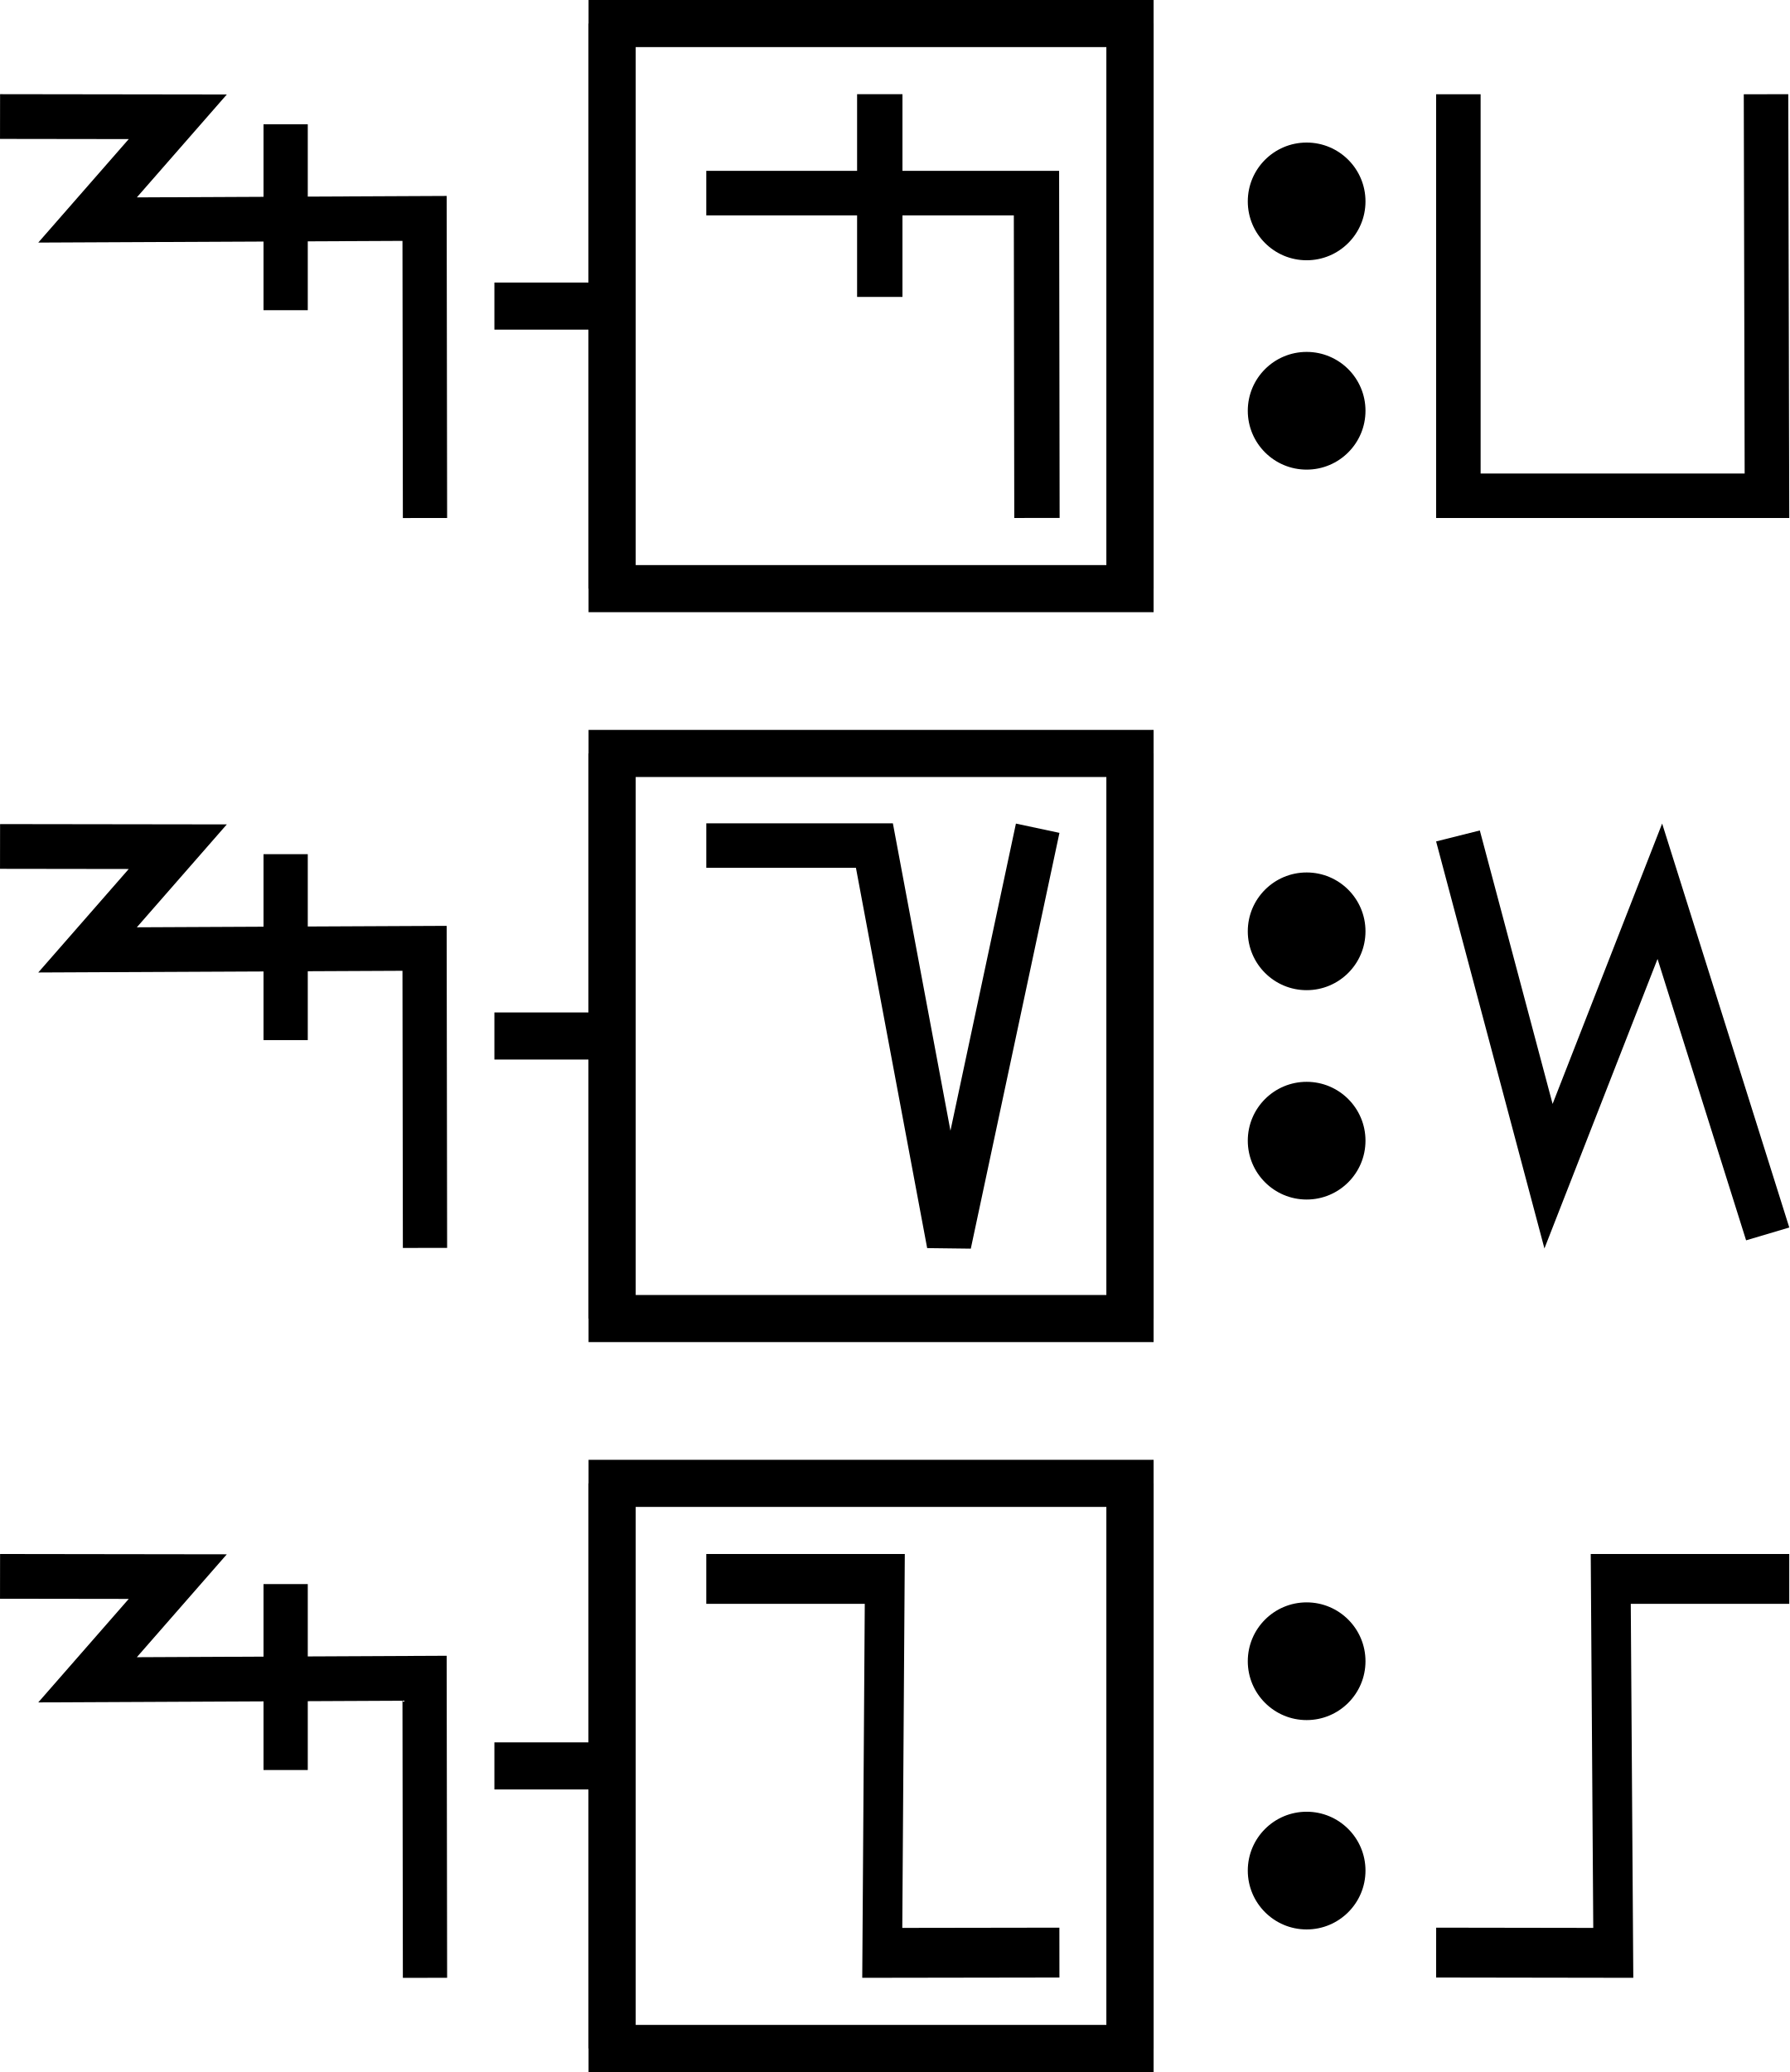
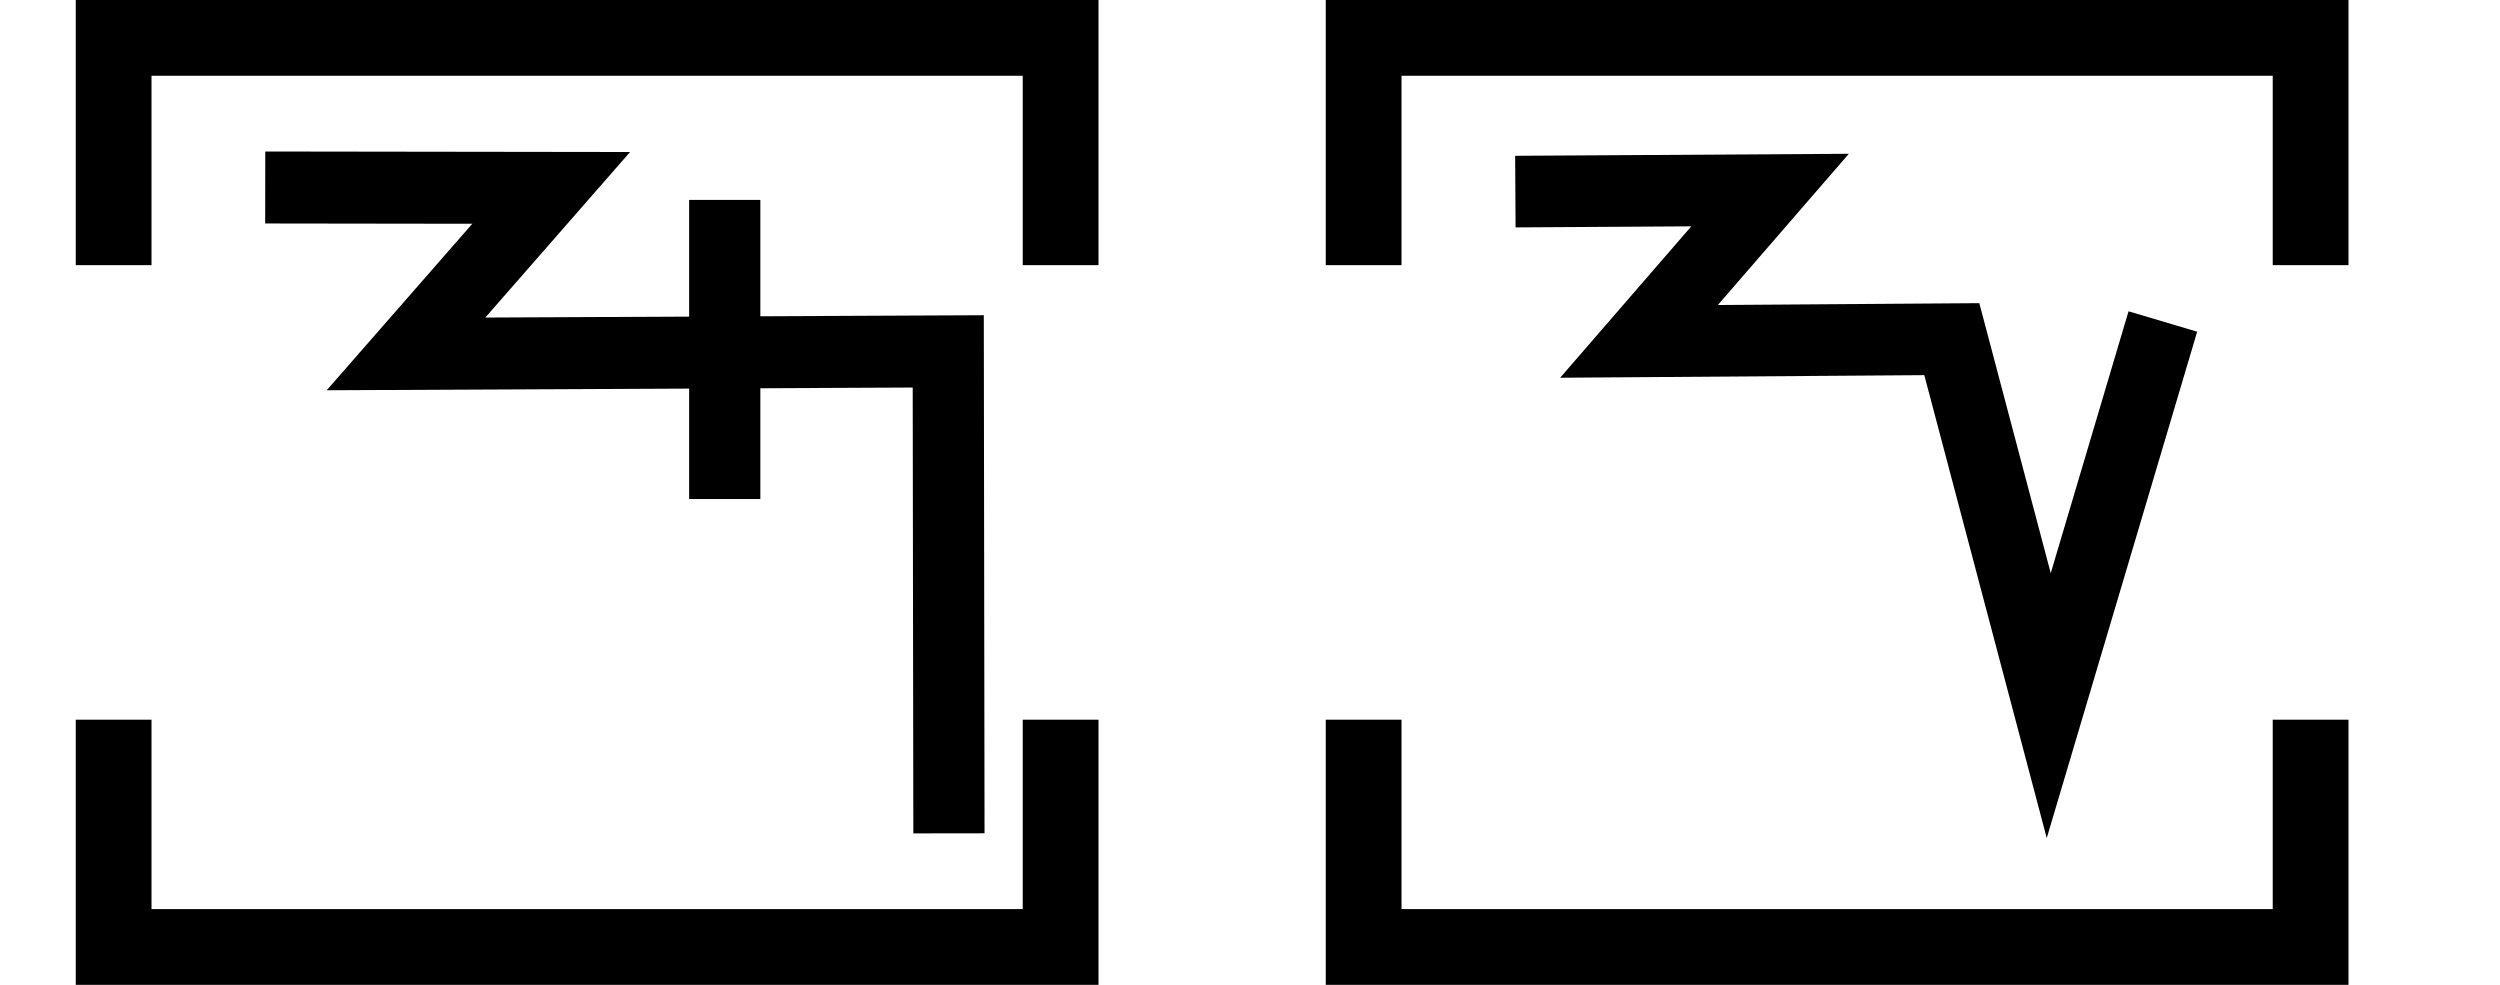
- <svg xmlns="http://www.w3.org/2000/svg" width="76" height="88" viewBox="0 0 76 88" version="1.1" id="svg3807">
+ <svg xmlns="http://www.w3.org/2000/svg" width="66" height="26" viewBox="0 0 66 26" version="1.1" id="svg3807">
  <g id="layer L1" transform="translate(0,13)">
-     <g transform="translate(0,0)">
-       <g id="layer1" transform="translate(0,-291.7083)">
-         <g transform="matrix(1.172932,0,0,-0.9520283,-583.8196,-1486.07)" id="g10351" style="stroke-width:1.788;stroke-miterlimit:4;stroke-dasharray:none">
-           <g transform="matrix(0.9094024,0,0,1.120415,45.09442,226.1223)" id="g10351-0" style="stroke-width:1.789;stroke-miterlimit:4;stroke-dasharray:none">
-             <g id="g2601" transform="matrix(0.8925618,0,0,0.8925266,53.47671,-202.8362)" style="stroke-width:2.005">
-               <g transform="matrix(0.9161032,0,0,-0.9078513,101.9969,-4745.411)" id="g14246" style="stroke-width:2.177;stroke-miterlimit:4;stroke-dasharray:none">
-                 <g id="g2026" transform="matrix(0.9836948,0,0,1.003382,0.4820347,12.44281)" style="stroke-width:2.191">
-                   <g id="g10351-6-6" transform="matrix(1,0,0,-1,-52.6095,-5050.459)" style="stroke-width:2.191;stroke-miterlimit:4;stroke-dasharray:none">
-                     <path id="path4186-6-7-94-7-8-3-4-9-4-6-7-7-6-2-7-8" d="m 505.411,-1877.514 v 9.106" style="fill:none;fill-rule:evenodd;stroke:#000000;stroke-width:2.191;stroke-linecap:butt;stroke-linejoin:miter;stroke-miterlimit:4;stroke-dasharray:none;stroke-opacity:1" />
-                   </g>
-                   <path style="fill:none;fill-rule:evenodd;stroke:#000000;stroke-width:2.191;stroke-linecap:butt;stroke-linejoin:miter;stroke-miterlimit:4;stroke-dasharray:none;stroke-opacity:1" d="m 438.662,-3182.429 8.799,0.012 -4.467,5.054 16.685,-0.077 0.021,14.672" id="path4176-9-6-97-2" />
-                 </g>
-               </g>
-             </g>
-           </g>
-         </g>
-       </g>
-     </g>
-     <g transform="translate(21,0)">
-       <line x1="0" y1="0" x2="5" y2="0" style="stroke:black;stroke-width:2" />
-       <g transform="translate(9,0)">
+     <g transform="translate(3,0)">
+       <g transform="translate(4,0)">
        <g transform="translate(0,0)">
-           <g transform="translate(0,0)">
-             <g id="layer1" transform="translate(0,-291.7083)">
-               <g transform="matrix(1.172932,0,0,-0.9520283,-583.8196,-1486.07)" id="g10351" style="stroke-width:1.788;stroke-miterlimit:4;stroke-dasharray:none">
-                 <g transform="matrix(0.9094024,0,0,1.120415,45.09442,226.1223)" id="g10351-0" style="stroke-width:1.789;stroke-miterlimit:4;stroke-dasharray:none">
-                   <g id="g2601" transform="matrix(0.8925618,0,0,0.8925266,53.47671,-202.8362)" style="stroke-width:2.005">
-                     <g id="g3084" transform="matrix(1.011122,0,0,0.9932151,-7.370096,-3.208633)" style="stroke-width:2.001">
-                       <path style="fill:none;fill-rule:evenodd;stroke:#000000;stroke-width:2.001;stroke-linecap:butt;stroke-linejoin:miter;stroke-miterlimit:4;stroke-dasharray:none;stroke-opacity:1" d="m 514.148,-1885.254 -0.021,14.59 h -14.569" id="path4186-6-7-94-7-8-3-4-9-4-6-1-9-0" />
-                       <path style="fill:none;fill-rule:evenodd;stroke:#000000;stroke-width:2.001;stroke-linecap:butt;stroke-linejoin:miter;stroke-miterlimit:4;stroke-dasharray:none;stroke-opacity:1" d="m 507.213,-1875.326 v 9.106" id="path4186-6-7-94-7-8-3-4-9-4-6-7-7-6-2" />
+           <g id="layer1" transform="translate(0,-291.7083)">
+             <g transform="matrix(1.172932,0,0,-0.9520283,-583.8196,-1486.07)" id="g10351" style="stroke-width:1.788;stroke-miterlimit:4;stroke-dasharray:none">
+               <g transform="matrix(0.9094024,0,0,1.120415,45.09442,226.1223)" id="g10351-0" style="stroke-width:1.789;stroke-miterlimit:4;stroke-dasharray:none">
+                 <g id="g2601" transform="matrix(0.8925618,0,0,0.8925266,53.47671,-202.8362)" style="stroke-width:2.005">
+                   <g transform="matrix(0.9161032,0,0,-0.9078513,101.9969,-4745.411)" id="g14246" style="stroke-width:2.177;stroke-miterlimit:4;stroke-dasharray:none">
+                     <g id="g2026" transform="matrix(0.9836948,0,0,1.003382,0.4820347,12.44281)" style="stroke-width:2.191">
+                       <g id="g10351-6-6" transform="matrix(1,0,0,-1,-52.6095,-5050.459)" style="stroke-width:2.191;stroke-miterlimit:4;stroke-dasharray:none">
+                         <path id="path4186-6-7-94-7-8-3-4-9-4-6-7-7-6-2-7-8" d="m 505.411,-1877.514 v 9.106" style="fill:none;fill-rule:evenodd;stroke:#000000;stroke-width:2.191;stroke-linecap:butt;stroke-linejoin:miter;stroke-miterlimit:4;stroke-dasharray:none;stroke-opacity:1" />
+                       </g>
+                       <path style="fill:none;fill-rule:evenodd;stroke:#000000;stroke-width:2.191;stroke-linecap:butt;stroke-linejoin:miter;stroke-miterlimit:4;stroke-dasharray:none;stroke-opacity:1" d="m 438.662,-3182.429 8.799,0.012 -4.467,5.054 16.685,-0.077 0.021,14.672" id="path4176-9-6-97-2" />
                    </g>
                  </g>
                </g>
              </g>
            </g>
          </g>
        </g>
      </g>
-       <polyline points="5,-12 5,12 27,12 27,-12 " style="fill:none;stroke:black;stroke-width:2" />
-       <polyline points="5,12 5,-12 27,-12 27,12 " style="fill:none;stroke:black;stroke-width:2" />
+       <polyline points="0,6 0,12 25,12 25,6 " style="fill:none;stroke:black;stroke-width:2" />
+       <polyline points="0,-6 0,-12 25,-12 25,-6 " style="fill:none;stroke:black;stroke-width:2" />
    </g>
-     <g transform="translate(53,0)">
-       <g transform="translate(0,0)">
-         <g id="layer1" transform="translate(0,-291.7083)">
-           <g transform="matrix(1.172932,0,0,-0.9520283,-583.8196,-1486.07)" id="g10351" style="stroke-width:1.788;stroke-miterlimit:4;stroke-dasharray:none">
-             <g transform="matrix(0.9094024,0,0,1.120415,45.09442,226.1223)" id="g10351-0" style="stroke-width:1.789;stroke-miterlimit:4;stroke-dasharray:none">
-               <g id="g2601" transform="matrix(0.8925618,0,0,0.8925266,53.47671,-202.8362)" style="stroke-width:2.005">
-                 <g transform="matrix(0.9161032,0,0,-0.9078513,101.9969,-4745.411)" id="g14246" style="stroke-width:2.177;stroke-miterlimit:4;stroke-dasharray:none">
-                   <g transform="matrix(1.222974,0,0,1.234139,-146.3597,738.2648)" id="g14253">
-                     <g transform="translate(-39.3611,1.9848)" id="g14264" style="stroke-width:1.772;stroke-miterlimit:4;stroke-dasharray:none">
-                       <g id="g10359-10-8" transform="matrix(1,0,0,-1,-52.73343,-5050.882)" style="stroke-width:1.772;stroke-miterlimit:4;stroke-dasharray:none">
-                         <g transform="matrix(1,0,0,-1,9.453375,-5051.509)" id="g14371">
-                           <g id="g10364-8-3" transform="matrix(1,0,0,-1,-48.16121,-5051.049)" />
-                           <g transform="translate(-27.1658,1.5491)" id="g14427">
-                             <g id="g10367-880-7" transform="matrix(1,0,0,-1,-48.16121,-5051.049)" />
-                             <g transform="translate(-45.4538,2.7243)" id="g14438">
-                               <g id="g10370-7-5" transform="matrix(1,0,0,-1,-48.16121,-5051.049)" />
-                               <g transform="translate(-30.4313,0.6037)" id="g14451">
-                                 <g id="g12601" style="stroke-width:2.605;stroke-miterlimit:4;stroke-dasharray:none" transform="matrix(0.6486516,0,0,0.7128036,230.9036,-908.8502)">
-                                   <g id="layer1-6-3-56-3-8-9" transform="matrix(1.060054,0,0,0.9646497,1319.467,-2988.315)" style="stroke-width:3.789">
-                                     <g transform="matrix(5.820712,0,0,5.820712,-711.3569,-666.8932)" id="g5414-3-0-2-5-3-2" style="stroke-width:3.789">
-                                       <g transform="matrix(0.2597607,0,0,0.2597607,12.18558,38.7607)" id="g4442-6-1-3-9-93-5-0" style="stroke-width:3.789">
-                                         <g transform="rotate(180,65.80256,172.9668)" id="g4446-6-9-0-0-1-4-6-2" style="stroke-width:3.789">
-                                           <g transform="translate(-1.010153,-6.12405)" id="g4404-1-2-4-9-2-1-5-3" style="stroke-width:3.789">
-                                             <circle style="fill:#000000;fill-opacity:1;fill-rule:evenodd;stroke:none;stroke-width:1.454;stroke-linecap:butt;stroke-linejoin:miter;stroke-miterlimit:4;stroke-dasharray:none;stroke-opacity:1" id="path3355-3-8-2-7-5-9-7" cx="-118.645" cy="-195.522" r="2.254" transform="scale(-1)" />
-                                             <circle style="fill:#000000;fill-opacity:1;fill-rule:evenodd;stroke:none;stroke-width:1.454;stroke-linecap:butt;stroke-linejoin:miter;stroke-miterlimit:4;stroke-dasharray:none;stroke-opacity:1" id="path3355-3-8-9-5-0-0-9-5" cx="-118.645" cy="-187.504" r="2.254" transform="scale(-1)" />
-                                           </g>
-                                         </g>
-                                       </g>
-                                     </g>
-                                   </g>
-                                 </g>
-                               </g>
-                             </g>
-                           </g>
-                         </g>
+     <g transform="translate(33,0)" />
+     <g transform="translate(36,0)">
+       <g transform="translate(4,0)">
+         <g transform="translate(0,0)">
+           <g id="layer1" transform="translate(0,-291.7083)">
+             <g transform="matrix(1.172932,0,0,-0.9520283,-583.8196,-1486.07)" id="g10351" style="stroke-width:1.788;stroke-miterlimit:4;stroke-dasharray:none">
+               <g transform="matrix(0.9094024,0,0,1.120415,45.09442,226.1223)" id="g10351-0" style="stroke-width:1.789;stroke-miterlimit:4;stroke-dasharray:none">
+                 <g id="g2601" transform="matrix(0.8925618,0,0,0.8925266,53.47671,-202.8362)" style="stroke-width:2.005">
+                   <g transform="matrix(0.9161032,0,0,-0.9078513,101.9969,-4745.411)" id="g14246" style="stroke-width:2.177;stroke-miterlimit:4;stroke-dasharray:none">
+                     <g transform="matrix(1.222974,0,0,1.234139,-146.3597,738.2648)" id="g14253">
+                       <g id="g10356-8-4" transform="matrix(1,0,0,-1,-52.77486,-5050.799)">
+                         <path id="path4186-6-7-94-7-8-3-4-9-6-9-9-8-7-3-2-2-8" d="m 541.709,-1878.611 -2.824,-9.507 -2.399,9.07 -7.742,-0.055 3.244,3.745 -6.304,-0.038" style="fill:none;fill-rule:evenodd;stroke:#000000;stroke-width:1.772;stroke-linecap:butt;stroke-linejoin:miter;stroke-miterlimit:4;stroke-dasharray:none;stroke-opacity:1" />
                      </g>
                    </g>
                  </g>
                </g>
              </g>
            </g>
          </g>
        </g>
      </g>
-       <g transform="translate(8,0)">
-         <g transform="translate(0,0)">
-           <g id="layer1" transform="translate(0,-291.7083)">
-             <g transform="matrix(1.172932,0,0,-0.9520283,-583.8196,-1486.07)" id="g10351" style="stroke-width:1.788;stroke-miterlimit:4;stroke-dasharray:none">
-               <g transform="matrix(0.9094024,0,0,1.120415,45.09442,226.1223)" id="g10351-0" style="stroke-width:1.789;stroke-miterlimit:4;stroke-dasharray:none">
-                 <g id="g2601" transform="matrix(0.8925618,0,0,0.8925266,53.47671,-202.8362)" style="stroke-width:2.005">
-                   <g id="g3084" transform="matrix(1.011122,0,0,0.9932151,-7.370096,-13.71252)" style="stroke-width:2.001">
-                     <g transform="matrix(0.8377975,0,0,0.8280196,-39.34358,-319.7406)" id="g10367" style="stroke-width:2.22;stroke-miterlimit:4;stroke-dasharray:none">
-                       <g transform="matrix(1.322571,0,0,1.36237,-261.9599,693.0778)" id="g10370" style="stroke-width:1.772;stroke-miterlimit:4;stroke-dasharray:none">
-                         <path style="fill:none;fill-rule:evenodd;stroke:#000000;stroke-width:1.772;stroke-linecap:butt;stroke-linejoin:miter;stroke-miterlimit:4;stroke-dasharray:none;stroke-opacity:1" d="m 697.559,-1870.265 0.037,-15.987 H 685.308 l -3.3e-4,15.987" id="path4186-6-7-94-7-8-3-4-9-4-2-5-4-1" />
-                       </g>
-                     </g>
-                   </g>
-                 </g>
-               </g>
-             </g>
-           </g>
-         </g>
-       </g>
+       <polyline points="0,6 0,12 25,12 25,6 " style="fill:none;stroke:black;stroke-width:2" />
+       <polyline points="0,-6 0,-12 25,-12 25,-6 " style="fill:none;stroke:black;stroke-width:2" />
    </g>
-   </g>
-   <g id="layer L3" transform="translate(0,44)">
-     <g transform="translate(0,0)">
-       <g id="layer1" transform="translate(0,-291.7083)">
-         <g transform="matrix(1.172932,0,0,-0.9520283,-583.8196,-1486.07)" id="g10351" style="stroke-width:1.788;stroke-miterlimit:4;stroke-dasharray:none">
-           <g transform="matrix(0.9094024,0,0,1.120415,45.09442,226.1223)" id="g10351-0" style="stroke-width:1.789;stroke-miterlimit:4;stroke-dasharray:none">
-             <g id="g2601" transform="matrix(0.8925618,0,0,0.8925266,53.47671,-202.8362)" style="stroke-width:2.005">
-               <g transform="matrix(0.9161032,0,0,-0.9078513,101.9969,-4745.411)" id="g14246" style="stroke-width:2.177;stroke-miterlimit:4;stroke-dasharray:none">
-                 <g id="g2026" transform="matrix(0.9836948,0,0,1.003382,0.4820347,12.44281)" style="stroke-width:2.191">
-                   <g id="g10351-6-6" transform="matrix(1,0,0,-1,-52.6095,-5050.459)" style="stroke-width:2.191;stroke-miterlimit:4;stroke-dasharray:none">
-                     <path id="path4186-6-7-94-7-8-3-4-9-4-6-7-7-6-2-7-8" d="m 505.411,-1877.514 v 9.106" style="fill:none;fill-rule:evenodd;stroke:#000000;stroke-width:2.191;stroke-linecap:butt;stroke-linejoin:miter;stroke-miterlimit:4;stroke-dasharray:none;stroke-opacity:1" />
-                   </g>
-                   <path style="fill:none;fill-rule:evenodd;stroke:#000000;stroke-width:2.191;stroke-linecap:butt;stroke-linejoin:miter;stroke-miterlimit:4;stroke-dasharray:none;stroke-opacity:1" d="m 438.662,-3182.429 8.799,0.012 -4.467,5.054 16.685,-0.077 0.021,14.672" id="path4176-9-6-97-2" />
-                 </g>
-               </g>
-             </g>
-           </g>
-         </g>
-       </g>
-     </g>
-     <g transform="translate(21,0)">
-       <line x1="0" y1="0" x2="5" y2="0" style="stroke:black;stroke-width:2" />
-       <g transform="translate(9,0)">
-         <g transform="translate(0,0)">
-           <g transform="translate(0,0)">
-             <g id="layer1" transform="translate(0,-291.7083)">
-               <g transform="matrix(1.172932,0,0,-0.9520283,-583.8196,-1486.07)" id="g10351" style="stroke-width:1.788;stroke-miterlimit:4;stroke-dasharray:none">
-                 <g transform="matrix(0.9094024,0,0,1.120415,45.09442,226.1223)" id="g10351-0" style="stroke-width:1.789;stroke-miterlimit:4;stroke-dasharray:none">
-                   <g id="g2601" transform="matrix(0.8925618,0,0,0.8925266,53.47671,-202.8362)" style="stroke-width:2.005">
-                     <g transform="matrix(1.120371,0,0,1.120415,-103.276,239.3698)" id="g10356">
-                       <path style="fill:none;fill-rule:evenodd;stroke:#000000;stroke-width:1.772;stroke-linecap:butt;stroke-linejoin:miter;stroke-miterlimit:4;stroke-dasharray:none;stroke-opacity:1" d="m 549.644,-1871.022 -3.53,-16.555 -2.972,15.865 h -6.694" id="path4186-6-7-94-7-8-3-4-9-6-9-9-8-7-3-2" />
-                     </g>
-                   </g>
-                 </g>
-               </g>
-             </g>
-           </g>
-         </g>
-       </g>
-       <polyline points="5,-12 5,12 27,12 27,-12 " style="fill:none;stroke:black;stroke-width:2" />
-       <polyline points="5,12 5,-12 27,-12 27,12 " style="fill:none;stroke:black;stroke-width:2" />
-     </g>
-     <g transform="translate(53,0)">
-       <g transform="translate(0,0)">
-         <g id="layer1" transform="translate(0,-291.7083)">
-           <g transform="matrix(1.172932,0,0,-0.9520283,-583.8196,-1486.07)" id="g10351" style="stroke-width:1.788;stroke-miterlimit:4;stroke-dasharray:none">
-             <g transform="matrix(0.9094024,0,0,1.120415,45.09442,226.1223)" id="g10351-0" style="stroke-width:1.789;stroke-miterlimit:4;stroke-dasharray:none">
-               <g id="g2601" transform="matrix(0.8925618,0,0,0.8925266,53.47671,-202.8362)" style="stroke-width:2.005">
-                 <g transform="matrix(0.9161032,0,0,-0.9078513,101.9969,-4745.411)" id="g14246" style="stroke-width:2.177;stroke-miterlimit:4;stroke-dasharray:none">
-                   <g transform="matrix(1.222974,0,0,1.234139,-146.3597,738.2648)" id="g14253">
-                     <g transform="translate(-39.3611,1.9848)" id="g14264" style="stroke-width:1.772;stroke-miterlimit:4;stroke-dasharray:none">
-                       <g id="g10359-10-8" transform="matrix(1,0,0,-1,-52.73343,-5050.882)" style="stroke-width:1.772;stroke-miterlimit:4;stroke-dasharray:none">
-                         <g transform="matrix(1,0,0,-1,9.453375,-5051.509)" id="g14371">
-                           <g id="g10364-8-3" transform="matrix(1,0,0,-1,-48.16121,-5051.049)" />
-                           <g transform="translate(-27.1658,1.5491)" id="g14427">
-                             <g id="g10367-880-7" transform="matrix(1,0,0,-1,-48.16121,-5051.049)" />
-                             <g transform="translate(-45.4538,2.7243)" id="g14438">
-                               <g id="g10370-7-5" transform="matrix(1,0,0,-1,-48.16121,-5051.049)" />
-                               <g transform="translate(-30.4313,0.6037)" id="g14451">
-                                 <g id="g12601" style="stroke-width:2.605;stroke-miterlimit:4;stroke-dasharray:none" transform="matrix(0.6486516,0,0,0.7128036,230.9036,-908.8502)">
-                                   <g id="layer1-6-3-56-3-8-9" transform="matrix(1.060054,0,0,0.9646497,1319.467,-2988.315)" style="stroke-width:3.789">
-                                     <g transform="matrix(5.820712,0,0,5.820712,-711.3569,-666.8932)" id="g5414-3-0-2-5-3-2" style="stroke-width:3.789">
-                                       <g transform="matrix(0.2597607,0,0,0.2597607,12.18558,38.7607)" id="g4442-6-1-3-9-93-5-0" style="stroke-width:3.789">
-                                         <g transform="rotate(180,65.80256,172.9668)" id="g4446-6-9-0-0-1-4-6-2" style="stroke-width:3.789">
-                                           <g transform="translate(-1.010153,-6.12405)" id="g4404-1-2-4-9-2-1-5-3" style="stroke-width:3.789">
-                                             <circle style="fill:#000000;fill-opacity:1;fill-rule:evenodd;stroke:none;stroke-width:1.454;stroke-linecap:butt;stroke-linejoin:miter;stroke-miterlimit:4;stroke-dasharray:none;stroke-opacity:1" id="path3355-3-8-2-7-5-9-7" cx="-118.645" cy="-195.522" r="2.254" transform="scale(-1)" />
-                                             <circle style="fill:#000000;fill-opacity:1;fill-rule:evenodd;stroke:none;stroke-width:1.454;stroke-linecap:butt;stroke-linejoin:miter;stroke-miterlimit:4;stroke-dasharray:none;stroke-opacity:1" id="path3355-3-8-9-5-0-0-9-5" cx="-118.645" cy="-187.504" r="2.254" transform="scale(-1)" />
-                                           </g>
-                                         </g>
-                                       </g>
-                                     </g>
-                                   </g>
-                                 </g>
-                               </g>
-                             </g>
-                           </g>
-                         </g>
-                       </g>
-                     </g>
-                   </g>
-                 </g>
-               </g>
-             </g>
-           </g>
-         </g>
-       </g>
-       <g transform="translate(8,0)">
-         <g transform="translate(0,0)">
-           <g id="layer1" transform="translate(0,-291.7083)">
-             <g transform="matrix(1.172932,0,0,-0.9520283,-583.8196,-1486.07)" id="g10351" style="stroke-width:1.788;stroke-miterlimit:4;stroke-dasharray:none">
-               <g transform="matrix(0.9094024,0,0,1.120415,45.09442,226.1223)" id="g10351-0" style="stroke-width:1.789;stroke-miterlimit:4;stroke-dasharray:none">
-                 <g id="g2601" transform="matrix(0.8925618,0,0,0.8925266,53.47671,-202.8362)" style="stroke-width:2.005">
-                   <g id="g3084" transform="matrix(1.011122,0,0,0.9932151,-7.370096,-13.71252)" style="stroke-width:2.001">
-                     <g transform="matrix(0.8377975,0,0,0.8280196,-39.34358,-319.7406)" id="g10367" style="stroke-width:2.22;stroke-miterlimit:4;stroke-dasharray:none">
-                       <path style="fill:none;fill-rule:evenodd;stroke:#000000;stroke-width:2.378;stroke-linecap:butt;stroke-linejoin:miter;stroke-miterlimit:4;stroke-dasharray:none;stroke-opacity:1" d="m 644.387,-1855.555 4.769,-18.457 5.863,15.457 5.68,-18.588" id="path4186-6-7-94-7-8-3-4-9-6-9-9-0-1-3" />
-                     </g>
-                   </g>
-                 </g>
-               </g>
-             </g>
-           </g>
-         </g>
-       </g>
-     </g>
-   </g>
-   <g id="layer L5" transform="translate(0,75)">
-     <g transform="translate(0,0)">
-       <g id="layer1" transform="translate(0,-291.7083)">
-         <g transform="matrix(1.172932,0,0,-0.9520283,-583.8196,-1486.07)" id="g10351" style="stroke-width:1.788;stroke-miterlimit:4;stroke-dasharray:none">
-           <g transform="matrix(0.9094024,0,0,1.120415,45.09442,226.1223)" id="g10351-0" style="stroke-width:1.789;stroke-miterlimit:4;stroke-dasharray:none">
-             <g id="g2601" transform="matrix(0.8925618,0,0,0.8925266,53.47671,-202.8362)" style="stroke-width:2.005">
-               <g transform="matrix(0.9161032,0,0,-0.9078513,101.9969,-4745.411)" id="g14246" style="stroke-width:2.177;stroke-miterlimit:4;stroke-dasharray:none">
-                 <g id="g2026" transform="matrix(0.9836948,0,0,1.003382,0.4820347,12.44281)" style="stroke-width:2.191">
-                   <g id="g10351-6-6" transform="matrix(1,0,0,-1,-52.6095,-5050.459)" style="stroke-width:2.191;stroke-miterlimit:4;stroke-dasharray:none">
-                     <path id="path4186-6-7-94-7-8-3-4-9-4-6-7-7-6-2-7-8" d="m 505.411,-1877.514 v 9.106" style="fill:none;fill-rule:evenodd;stroke:#000000;stroke-width:2.191;stroke-linecap:butt;stroke-linejoin:miter;stroke-miterlimit:4;stroke-dasharray:none;stroke-opacity:1" />
-                   </g>
-                   <path style="fill:none;fill-rule:evenodd;stroke:#000000;stroke-width:2.191;stroke-linecap:butt;stroke-linejoin:miter;stroke-miterlimit:4;stroke-dasharray:none;stroke-opacity:1" d="m 438.662,-3182.429 8.799,0.012 -4.467,5.054 16.685,-0.077 0.021,14.672" id="path4176-9-6-97-2" />
-                 </g>
-               </g>
-             </g>
-           </g>
-         </g>
-       </g>
-     </g>
-     <g transform="translate(21,0)">
-       <line x1="0" y1="0" x2="5" y2="0" style="stroke:black;stroke-width:2" />
-       <g transform="translate(9,0)">
-         <g transform="translate(0,0)">
-           <g transform="translate(0,0)">
-             <g id="layer1" transform="translate(0,-291.7083)">
-               <g transform="matrix(1.172932,0,0,-0.9520283,-583.8196,-1486.07)" id="g10351" style="stroke-width:1.788;stroke-miterlimit:4;stroke-dasharray:none">
-                 <g transform="matrix(0.9094024,0,0,1.120415,45.09442,226.1223)" id="g10351-0" style="stroke-width:1.789;stroke-miterlimit:4;stroke-dasharray:none">
-                   <g id="g2601" transform="matrix(0.8925618,0,0,0.8925266,53.47671,-202.8362)" style="stroke-width:2.005">
-                     <g transform="matrix(-0.9626006,0,0,1.208687,1064.019,394.4588)" id="g10359" style="stroke-width:1.84;stroke-miterlimit:4;stroke-dasharray:none">
-                       <path style="fill:none;fill-rule:evenodd;stroke:#000000;stroke-width:1.84;stroke-linecap:butt;stroke-linejoin:miter;stroke-miterlimit:4;stroke-dasharray:none;stroke-opacity:1" d="m 571.91,-1877.249 8.21,-0.01 -0.117,13.801 h 8.273" id="path4186-6-7-94-7-8-3-4-0-7-9-3-9-6-6" />
-                     </g>
-                   </g>
-                 </g>
-               </g>
-             </g>
-           </g>
-         </g>
-       </g>
-       <polyline points="5,-12 5,12 27,12 27,-12 " style="fill:none;stroke:black;stroke-width:2" />
-       <polyline points="5,12 5,-12 27,-12 27,12 " style="fill:none;stroke:black;stroke-width:2" />
-     </g>
-     <g transform="translate(53,0)">
-       <g transform="translate(0,0)">
-         <g id="layer1" transform="translate(0,-291.7083)">
-           <g transform="matrix(1.172932,0,0,-0.9520283,-583.8196,-1486.07)" id="g10351" style="stroke-width:1.788;stroke-miterlimit:4;stroke-dasharray:none">
-             <g transform="matrix(0.9094024,0,0,1.120415,45.09442,226.1223)" id="g10351-0" style="stroke-width:1.789;stroke-miterlimit:4;stroke-dasharray:none">
-               <g id="g2601" transform="matrix(0.8925618,0,0,0.8925266,53.47671,-202.8362)" style="stroke-width:2.005">
-                 <g transform="matrix(0.9161032,0,0,-0.9078513,101.9969,-4745.411)" id="g14246" style="stroke-width:2.177;stroke-miterlimit:4;stroke-dasharray:none">
-                   <g transform="matrix(1.222974,0,0,1.234139,-146.3597,738.2648)" id="g14253">
-                     <g transform="translate(-39.3611,1.9848)" id="g14264" style="stroke-width:1.772;stroke-miterlimit:4;stroke-dasharray:none">
-                       <g id="g10359-10-8" transform="matrix(1,0,0,-1,-52.73343,-5050.882)" style="stroke-width:1.772;stroke-miterlimit:4;stroke-dasharray:none">
-                         <g transform="matrix(1,0,0,-1,9.453375,-5051.509)" id="g14371">
-                           <g id="g10364-8-3" transform="matrix(1,0,0,-1,-48.16121,-5051.049)" />
-                           <g transform="translate(-27.1658,1.5491)" id="g14427">
-                             <g id="g10367-880-7" transform="matrix(1,0,0,-1,-48.16121,-5051.049)" />
-                             <g transform="translate(-45.4538,2.7243)" id="g14438">
-                               <g id="g10370-7-5" transform="matrix(1,0,0,-1,-48.16121,-5051.049)" />
-                               <g transform="translate(-30.4313,0.6037)" id="g14451">
-                                 <g id="g12601" style="stroke-width:2.605;stroke-miterlimit:4;stroke-dasharray:none" transform="matrix(0.6486516,0,0,0.7128036,230.9036,-908.8502)">
-                                   <g id="layer1-6-3-56-3-8-9" transform="matrix(1.060054,0,0,0.9646497,1319.467,-2988.315)" style="stroke-width:3.789">
-                                     <g transform="matrix(5.820712,0,0,5.820712,-711.3569,-666.8932)" id="g5414-3-0-2-5-3-2" style="stroke-width:3.789">
-                                       <g transform="matrix(0.2597607,0,0,0.2597607,12.18558,38.7607)" id="g4442-6-1-3-9-93-5-0" style="stroke-width:3.789">
-                                         <g transform="rotate(180,65.80256,172.9668)" id="g4446-6-9-0-0-1-4-6-2" style="stroke-width:3.789">
-                                           <g transform="translate(-1.010153,-6.12405)" id="g4404-1-2-4-9-2-1-5-3" style="stroke-width:3.789">
-                                             <circle style="fill:#000000;fill-opacity:1;fill-rule:evenodd;stroke:none;stroke-width:1.454;stroke-linecap:butt;stroke-linejoin:miter;stroke-miterlimit:4;stroke-dasharray:none;stroke-opacity:1" id="path3355-3-8-2-7-5-9-7" cx="-118.645" cy="-195.522" r="2.254" transform="scale(-1)" />
-                                             <circle style="fill:#000000;fill-opacity:1;fill-rule:evenodd;stroke:none;stroke-width:1.454;stroke-linecap:butt;stroke-linejoin:miter;stroke-miterlimit:4;stroke-dasharray:none;stroke-opacity:1" id="path3355-3-8-9-5-0-0-9-5" cx="-118.645" cy="-187.504" r="2.254" transform="scale(-1)" />
-                                           </g>
-                                         </g>
-                                       </g>
-                                     </g>
-                                   </g>
-                                 </g>
-                               </g>
-                             </g>
-                           </g>
-                         </g>
-                       </g>
-                     </g>
-                   </g>
-                 </g>
-               </g>
-             </g>
-           </g>
-         </g>
-       </g>
-       <g transform="translate(8,0)">
-         <g transform="translate(0,0)">
-           <g id="layer1" transform="translate(0,-291.7083)">
-             <g transform="matrix(1.172932,0,0,-0.9520283,-583.8196,-1486.07)" id="g10351" style="stroke-width:1.788;stroke-miterlimit:4;stroke-dasharray:none">
-               <g transform="matrix(0.9094024,0,0,1.120415,45.09442,226.1223)" id="g10351-0" style="stroke-width:1.789;stroke-miterlimit:4;stroke-dasharray:none">
-                 <g id="g2601" transform="matrix(0.8925618,0,0,0.8925266,53.47671,-202.8362)" style="stroke-width:2.005">
-                   <g transform="matrix(-0.9626006,0,0,1.208687,1064.019,394.4588)" id="g10359" style="stroke-width:1.84;stroke-miterlimit:4;stroke-dasharray:none">
-                     <path style="fill:none;fill-rule:evenodd;stroke:#000000;stroke-width:1.84;stroke-linecap:butt;stroke-linejoin:miter;stroke-miterlimit:4;stroke-dasharray:none;stroke-opacity:1" d="m 588.275,-1877.249 -8.21,-0.01 0.117,13.801 h -8.273" id="path4186-6-7-94-7-8-3-4-0-7-9-3-9-6-6" />
-                   </g>
-                 </g>
-               </g>
-             </g>
-           </g>
-         </g>
-       </g>
-     </g>
+     <g transform="translate(66,0)" />
  </g>
</svg>
